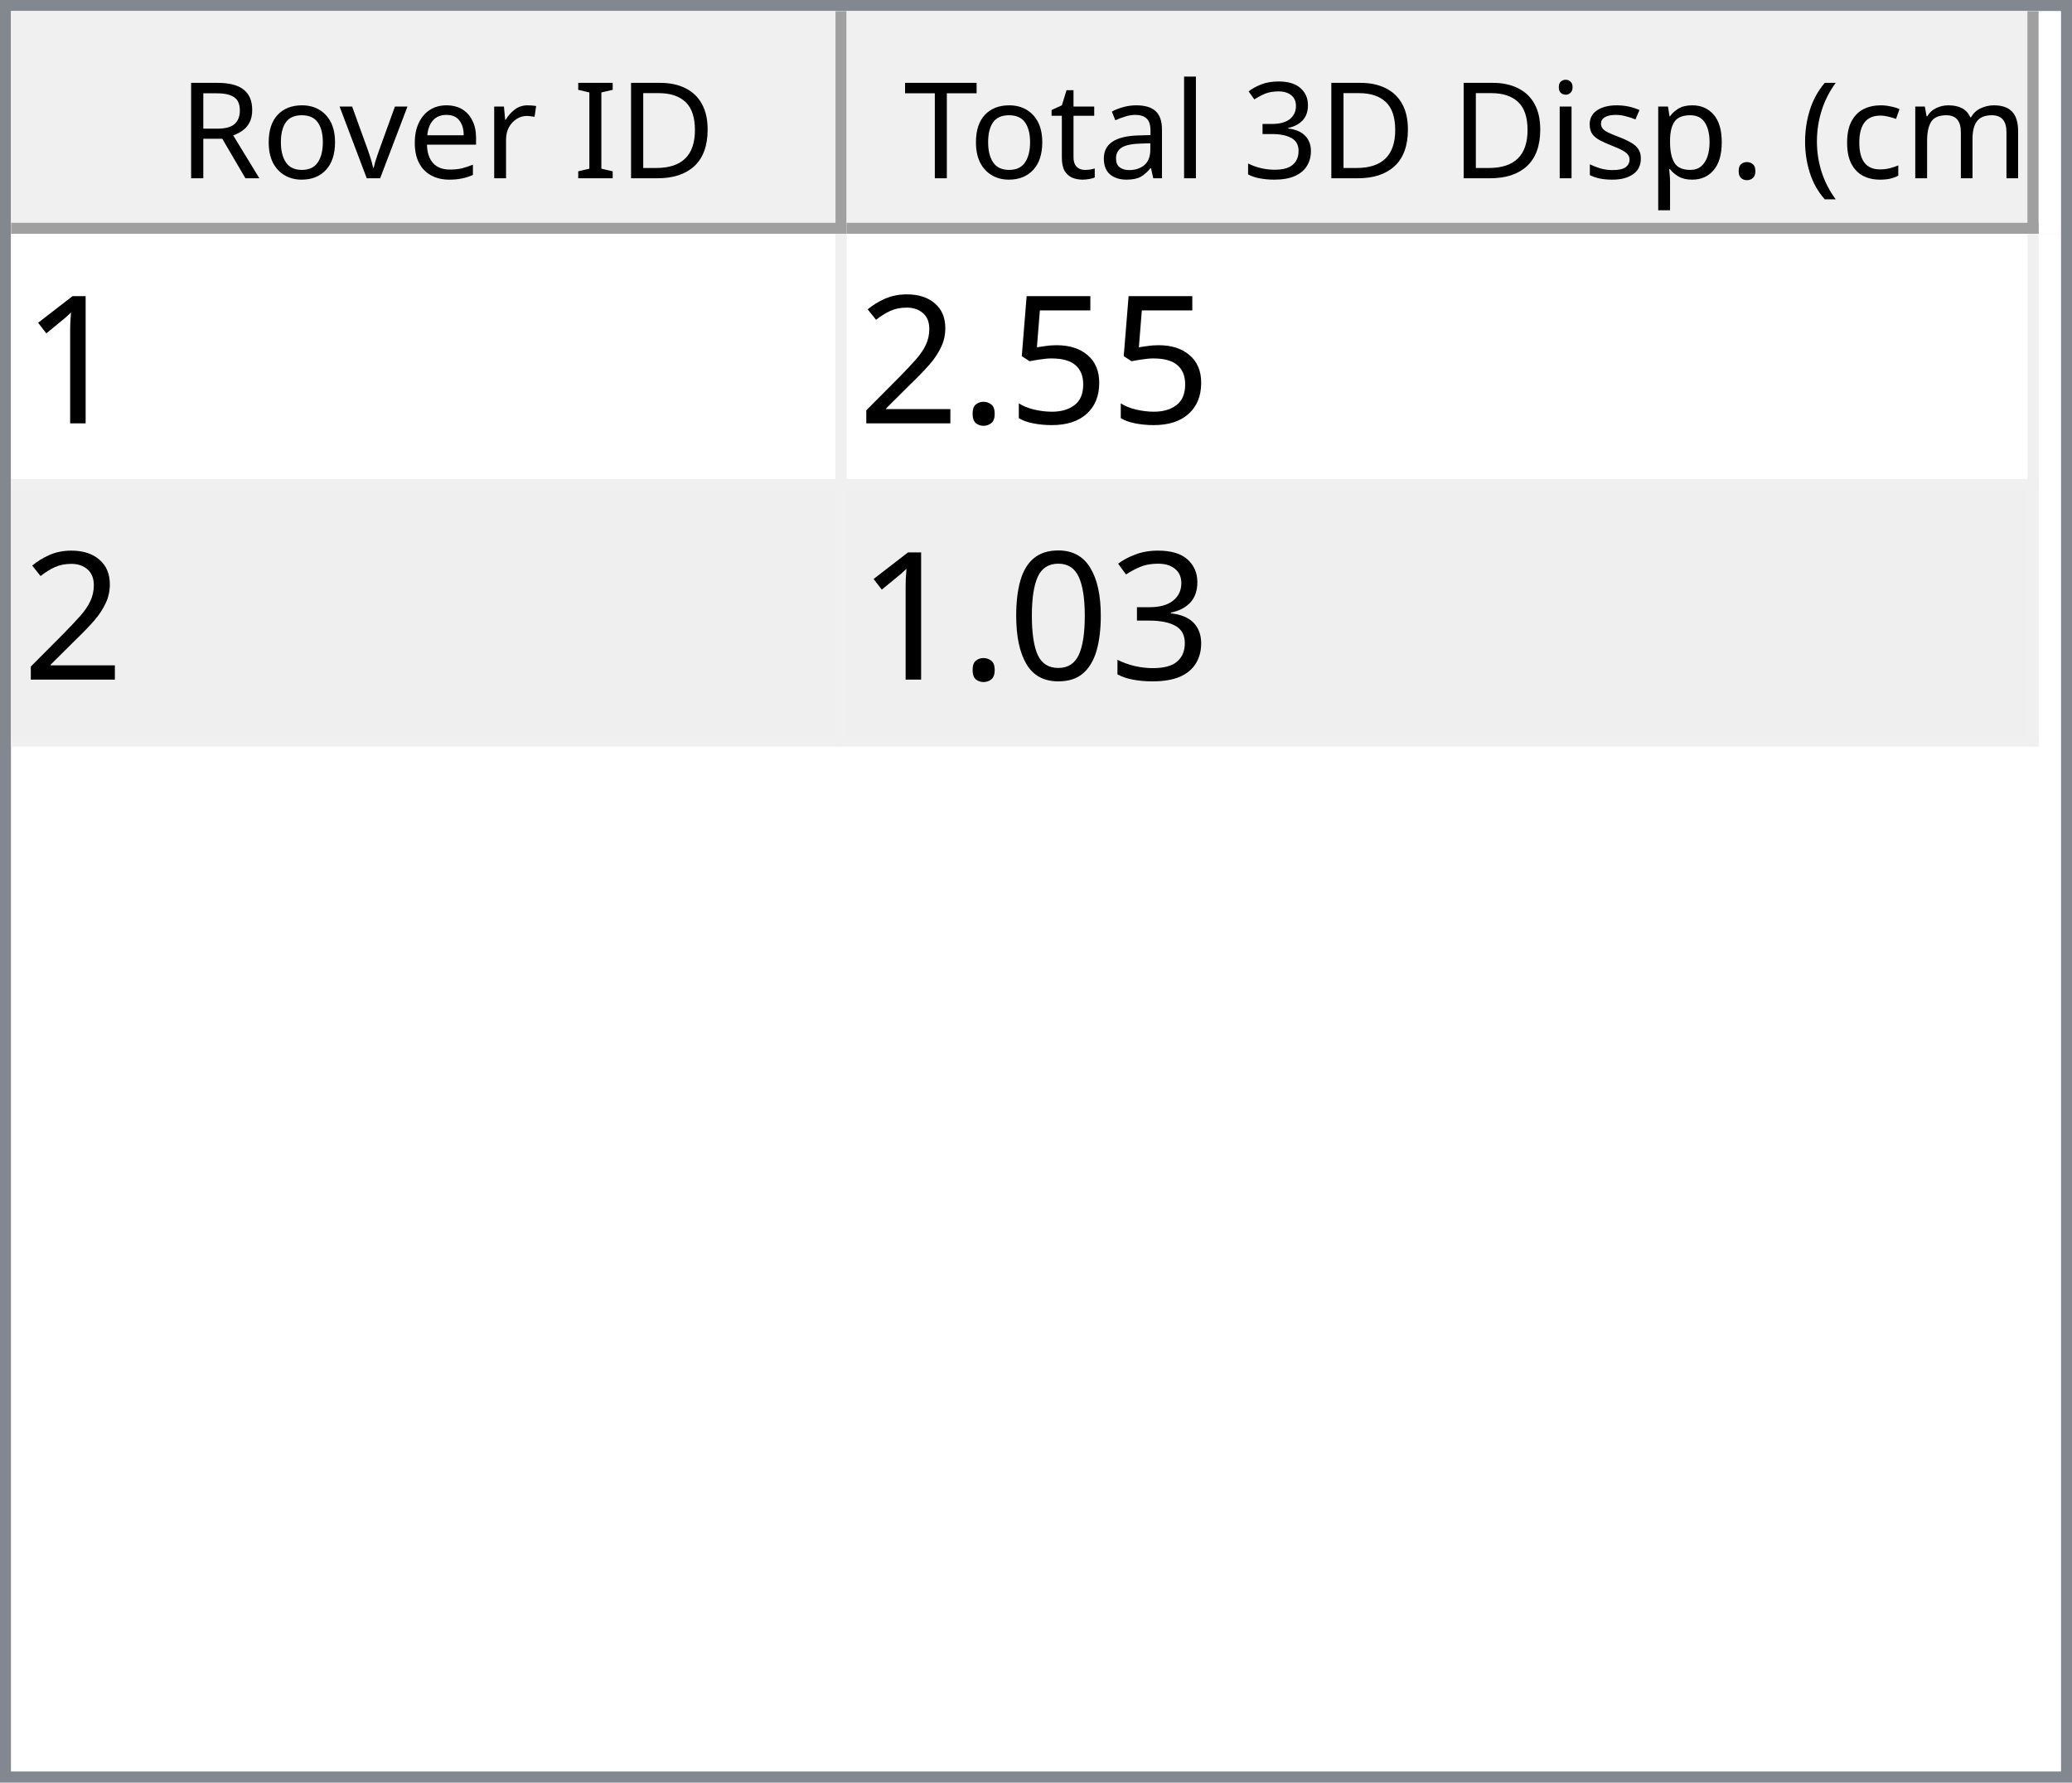
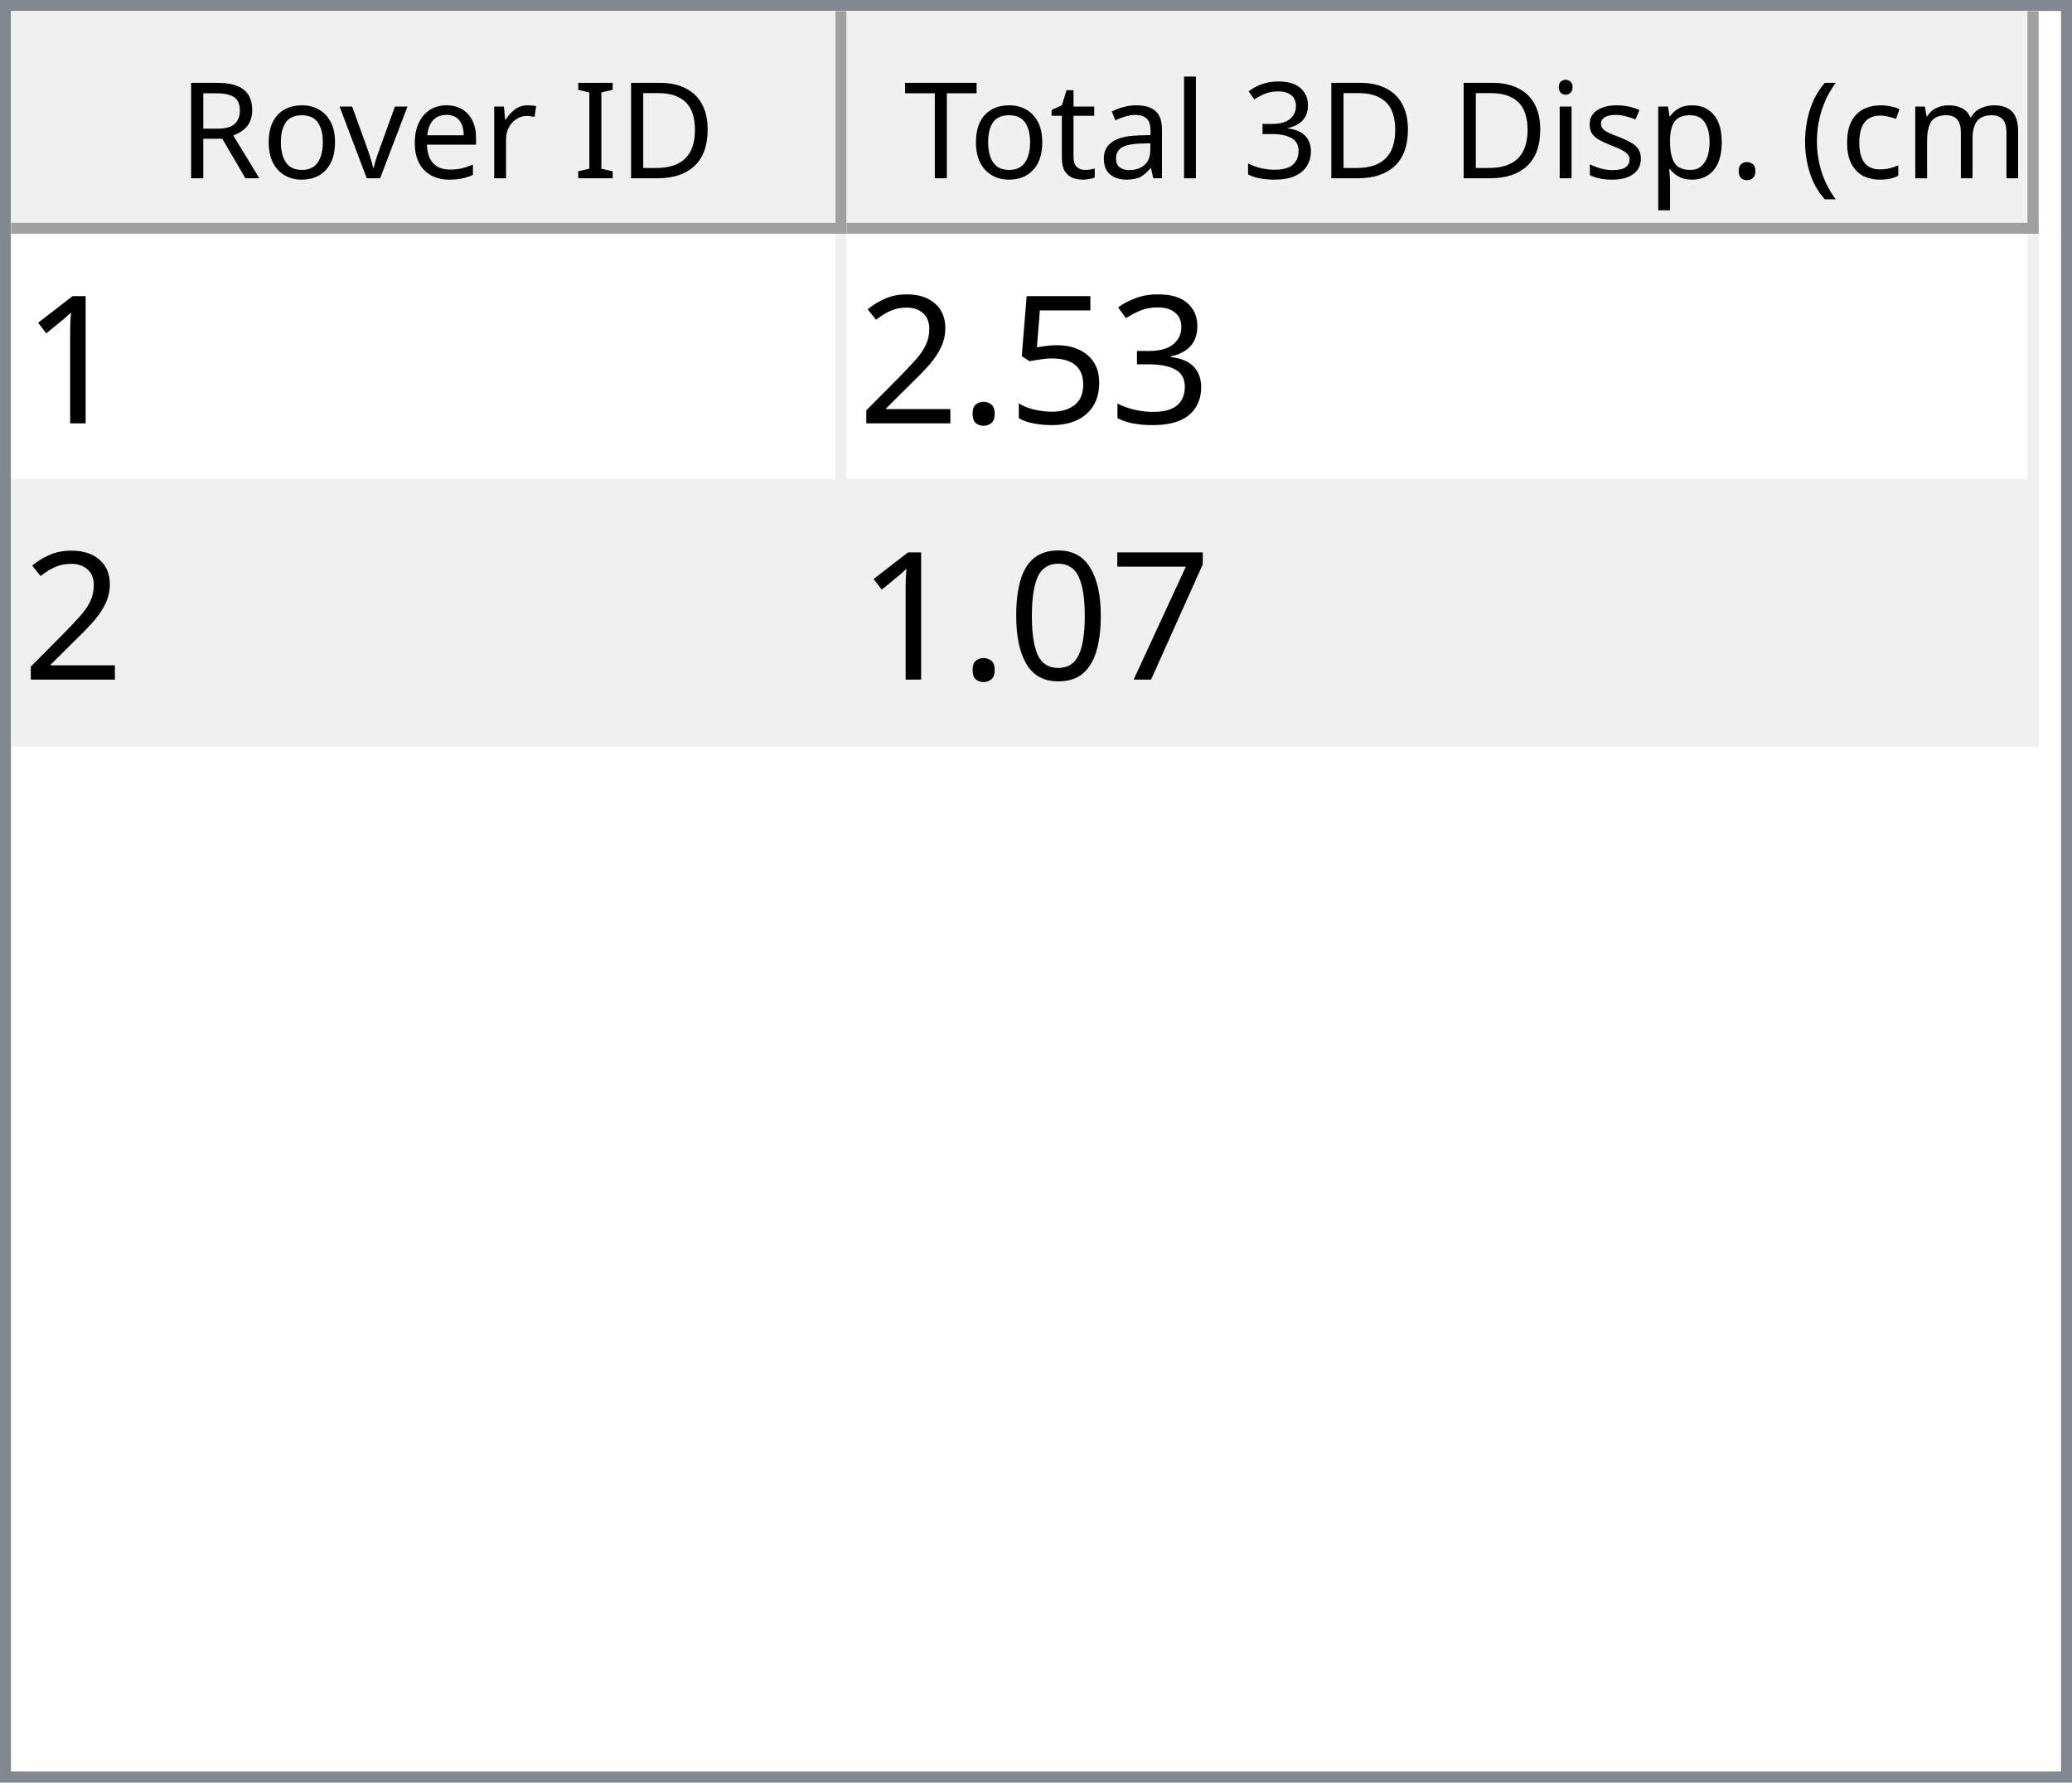
<svg xmlns="http://www.w3.org/2000/svg" style="fill-opacity:1; color-rendering:auto; color-interpolation:auto; text-rendering:auto; stroke:black; stroke-linecap:square; stroke-miterlimit:10; shape-rendering:auto; stroke-opacity:1; fill:black; stroke-dasharray:none; font-weight:normal; stroke-width:1; font-family:'Dialog'; font-style:normal; stroke-linejoin:miter; font-size:12px; stroke-dashoffset:0; image-rendering:auto;" width="186" height="160">
  <defs id="genericDefs" />
  <g>
    <defs id="defs1">
      <clipPath clipPathUnits="userSpaceOnUse" id="clipPath1">
        <path d="M0 0 L186 0 L186 160 L0 160 L0 0 Z" />
      </clipPath>
      <clipPath clipPathUnits="userSpaceOnUse" id="clipPath2">
        <path d="M0 0 L0 160 L186 160 L186 0 Z" />
      </clipPath>
      <clipPath clipPathUnits="userSpaceOnUse" id="clipPath3">
        <path d="M0 0 L0 20 L184 20 L184 0 Z" />
      </clipPath>
      <clipPath clipPathUnits="userSpaceOnUse" id="clipPath4">
        <path d="M0 0 L0 20 L75 20 L75 0 Z" />
      </clipPath>
      <clipPath clipPathUnits="userSpaceOnUse" id="clipPath5">
        <path d="M1 1 L1 19 L74 19 L74 1 Z" />
      </clipPath>
      <clipPath clipPathUnits="userSpaceOnUse" id="clipPath6">
        <path d="M0 0 L0 18 L73 18 L73 0 Z" />
      </clipPath>
      <clipPath clipPathUnits="userSpaceOnUse" id="clipPath7">
        <path d="M-0.5 -0.5 L-0.5 19.5 L74.5 19.5 L74.5 -0.5 Z" />
      </clipPath>
      <clipPath clipPathUnits="userSpaceOnUse" id="clipPath8">
        <path d="M0 0 L0 20 L107 20 L107 0 Z" />
      </clipPath>
      <clipPath clipPathUnits="userSpaceOnUse" id="clipPath9">
        <path d="M1 1 L1 19 L106 19 L106 1 Z" />
      </clipPath>
      <clipPath clipPathUnits="userSpaceOnUse" id="clipPath10">
        <path d="M0 0 L0 18 L105 18 L105 0 Z" />
      </clipPath>
      <clipPath clipPathUnits="userSpaceOnUse" id="clipPath11">
        <path d="M-0.5 -0.5 L-0.5 19.5 L106.5 19.5 L106.5 -0.5 Z" />
      </clipPath>
      <clipPath clipPathUnits="userSpaceOnUse" id="clipPath12">
        <path d="M0 0 L0 138 L184 138 L184 0 Z" />
      </clipPath>
      <clipPath clipPathUnits="userSpaceOnUse" id="clipPath13">
        <path d="M0 0 L0 46 L182 46 L182 0 Z" />
      </clipPath>
      <clipPath clipPathUnits="userSpaceOnUse" id="clipPath14">
        <path d="M-0.5 -0.5 L-0.5 45.5 L181.5 45.5 L181.5 -0.5 Z" />
      </clipPath>
      <clipPath clipPathUnits="userSpaceOnUse" id="clipPath15">
        <path d="M0 0 L0 22 L74 22 L74 0 Z" />
      </clipPath>
      <clipPath clipPathUnits="userSpaceOnUse" id="clipPath16">
        <path d="M0 0 L0 22 L106 22 L106 0 Z" />
      </clipPath>
      <font horiz-adv-x="64.551" id="font1">
        <font-face ascent="107.91" descent="25.098" units-per-em="100" style="font-style:normal; font-family:Segoe UI; font-weight:normal;" />
        <missing-glyph horiz-adv-x="64.551" d="M8.109 0 L8.109 68.266 L56.453 68.266 L56.453 0 L8.109 0 ZM15.328 7.234 L49.219 7.234 L49.219 61.031 L15.328 61.031 L15.328 7.234 Z" />
        <glyph unicode="D" horiz-adv-x="70.117" d="M9.188 0 L9.188 70.016 L28.516 70.016 Q65.531 70.016 65.531 35.891 Q65.531 19.672 55.25 9.836 Q44.969 0 27.734 0 L9.188 0 ZM17.391 62.594 L17.391 7.422 L27.828 7.422 Q41.609 7.422 49.273 14.797 Q56.938 22.172 56.938 35.688 Q56.938 62.594 28.328 62.594 L17.391 62.594 Z" />
        <glyph unicode="I" horiz-adv-x="26.611" d="M17.391 0 L9.188 0 L9.188 70.016 L17.391 70.016 L17.391 0 Z" />
        <glyph unicode=" " horiz-adv-x="27.393" d="" />
        <glyph unicode="r" horiz-adv-x="34.766" d="M34.188 41.891 Q32.078 43.5 28.125 43.5 Q23 43.5 19.555 38.672 Q16.109 33.844 16.109 25.484 L16.109 0 L8.109 0 L8.109 50 L16.109 50 L16.109 39.703 L16.312 39.703 Q18.016 44.969 21.531 47.922 Q25.047 50.875 29.391 50.875 Q32.516 50.875 34.188 50.203 L34.188 41.891 Z" />
        <glyph unicode="e" horiz-adv-x="52.295" d="M48.297 23 L12.984 23 Q13.188 14.656 17.484 10.109 Q21.781 5.562 29.297 5.562 Q37.75 5.562 44.828 11.141 L44.828 3.609 Q38.234 -1.172 27.391 -1.172 Q16.797 -1.172 10.742 5.641 Q4.688 12.453 4.688 24.812 Q4.688 36.469 11.305 43.82 Q17.922 51.172 27.734 51.172 Q37.547 51.172 42.922 44.828 Q48.297 38.484 48.297 27.203 L48.297 23 ZM40.094 29.781 Q40.047 36.719 36.75 40.578 Q33.453 44.438 27.594 44.438 Q21.922 44.438 17.969 40.383 Q14.016 36.328 13.094 29.781 L40.094 29.781 Z" />
        <glyph unicode="v" horiz-adv-x="47.9" d="M47.406 50 L27.484 0 L19.625 0 L0.688 50 L9.469 50 L22.172 13.672 Q23.578 9.672 23.922 6.688 L24.125 6.688 Q24.609 10.453 25.688 13.484 L38.969 50 L47.406 50 Z" />
        <glyph unicode="o" horiz-adv-x="58.594" d="M29 -1.172 Q17.922 -1.172 11.305 5.836 Q4.688 12.844 4.688 24.422 Q4.688 37.016 11.57 44.094 Q18.453 51.172 30.172 51.172 Q41.359 51.172 47.633 44.289 Q53.906 37.406 53.906 25.203 Q53.906 13.234 47.141 6.031 Q40.375 -1.172 29 -1.172 ZM29.594 44.438 Q21.875 44.438 17.383 39.188 Q12.891 33.938 12.891 24.703 Q12.891 15.828 17.43 10.695 Q21.969 5.562 29.594 5.562 Q37.359 5.562 41.531 10.594 Q45.703 15.625 45.703 24.906 Q45.703 34.281 41.531 39.359 Q37.359 44.438 29.594 44.438 Z" />
        <glyph unicode="R" horiz-adv-x="59.814" d="M59.375 0 L49.609 0 L37.891 19.625 Q36.281 22.359 34.766 24.289 Q33.25 26.219 31.664 27.438 Q30.078 28.656 28.25 29.219 Q26.422 29.781 24.125 29.781 L17.391 29.781 L17.391 0 L9.188 0 L9.188 70.016 L30.078 70.016 Q34.672 70.016 38.555 68.867 Q42.438 67.719 45.289 65.375 Q48.141 63.031 49.758 59.547 Q51.375 56.062 51.375 51.375 Q51.375 47.703 50.273 44.656 Q49.172 41.609 47.148 39.211 Q45.125 36.812 42.266 35.133 Q39.406 33.453 35.844 32.516 L35.844 32.328 Q37.594 31.547 38.891 30.547 Q40.188 29.547 41.359 28.18 Q42.531 26.812 43.68 25.078 Q44.828 23.344 46.234 21.047 L59.375 0 ZM17.391 62.594 L17.391 37.203 L28.516 37.203 Q31.594 37.203 34.203 38.133 Q36.812 39.062 38.719 40.797 Q40.625 42.531 41.703 45.047 Q42.781 47.562 42.781 50.688 Q42.781 56.297 39.141 59.445 Q35.5 62.594 28.609 62.594 L17.391 62.594 Z" />
        <glyph unicode=")" horiz-adv-x="30.176" d="M8.297 -15.922 L1.172 -15.922 Q16.406 2.344 16.406 26.812 Q16.406 51.469 1.078 70.016 L8.297 70.016 Q23.531 52.156 23.531 26.703 Q23.531 1.375 8.297 -15.922 Z" />
        <glyph unicode="m" horiz-adv-x="86.133" d="M79.109 0 L71.094 0 L71.094 28.719 Q71.094 37.016 68.531 40.727 Q65.969 44.438 59.906 44.438 Q54.781 44.438 51.195 39.75 Q47.609 35.062 47.609 28.516 L47.609 0 L39.594 0 L39.594 29.688 Q39.594 44.438 28.219 44.438 Q22.953 44.438 19.531 40.016 Q16.109 35.594 16.109 28.516 L16.109 0 L8.109 0 L8.109 50 L16.109 50 L16.109 42.094 L16.312 42.094 Q21.625 51.172 31.844 51.172 Q36.969 51.172 40.773 48.312 Q44.578 45.453 46 40.828 Q51.562 51.172 62.594 51.172 Q79.109 51.172 79.109 30.812 L79.109 0 Z" />
        <glyph unicode="c" horiz-adv-x="46.191" d="M42.188 2.297 Q36.422 -1.172 28.516 -1.172 Q17.828 -1.172 11.258 5.789 Q4.688 12.75 4.688 23.828 Q4.688 36.188 11.766 43.68 Q18.844 51.172 30.672 51.172 Q37.25 51.172 42.281 48.734 L42.281 40.531 Q36.719 44.438 30.375 44.438 Q22.703 44.438 17.797 38.945 Q12.891 33.453 12.891 24.516 Q12.891 15.719 17.508 10.641 Q22.125 5.562 29.891 5.562 Q36.422 5.562 42.188 9.906 L42.188 2.297 Z" />
        <glyph unicode="(" horiz-adv-x="30.176" d="M29.109 -15.922 L21.969 -15.922 Q6.844 1.375 6.844 26.703 Q6.844 52.156 21.969 70.016 L29.203 70.016 Q13.875 51.469 13.875 26.812 Q13.875 2.344 29.109 -15.922 Z" />
        <glyph unicode="." horiz-adv-x="21.68" d="M10.891 -1.078 Q8.641 -1.078 7.055 0.539 Q5.469 2.156 5.469 4.391 Q5.469 6.641 7.055 8.273 Q8.641 9.906 10.891 9.906 Q13.188 9.906 14.797 8.273 Q16.406 6.641 16.406 4.391 Q16.406 2.156 14.797 0.539 Q13.188 -1.078 10.891 -1.078 Z" />
        <glyph unicode="p" horiz-adv-x="58.789" d="M16.312 7.234 L16.109 7.234 L16.109 -23 L8.109 -23 L8.109 50 L16.109 50 L16.109 41.219 L16.312 41.219 Q22.219 51.172 33.594 51.172 Q43.266 51.172 48.688 44.461 Q54.109 37.75 54.109 26.469 Q54.109 13.922 48 6.375 Q41.891 -1.172 31.297 -1.172 Q21.578 -1.172 16.312 7.234 ZM16.109 27.391 L16.109 20.406 Q16.109 14.203 20.141 9.883 Q24.172 5.562 30.375 5.562 Q37.641 5.562 41.773 11.133 Q45.906 16.703 45.906 26.609 Q45.906 34.969 42.047 39.703 Q38.188 44.438 31.594 44.438 Q24.609 44.438 20.359 39.578 Q16.109 34.719 16.109 27.391 Z" />
        <glyph unicode="s" horiz-adv-x="42.432" d="M5.078 1.812 L5.078 10.406 Q11.625 5.562 19.484 5.562 Q30.031 5.562 30.031 12.594 Q30.031 14.594 29.125 15.992 Q28.219 17.391 26.68 18.461 Q25.141 19.531 23.07 20.383 Q21 21.234 18.609 22.172 Q15.281 23.484 12.766 24.828 Q10.25 26.172 8.57 27.859 Q6.891 29.547 6.031 31.695 Q5.172 33.844 5.172 36.719 Q5.172 40.234 6.789 42.945 Q8.406 45.656 11.086 47.484 Q13.766 49.312 17.211 50.242 Q20.656 51.172 24.312 51.172 Q30.812 51.172 35.938 48.922 L35.938 40.828 Q30.422 44.438 23.25 44.438 Q21 44.438 19.195 43.922 Q17.391 43.406 16.094 42.477 Q14.797 41.547 14.086 40.258 Q13.375 38.969 13.375 37.406 Q13.375 35.453 14.086 34.133 Q14.797 32.812 16.164 31.789 Q17.531 30.766 19.484 29.938 Q21.438 29.109 23.922 28.125 Q27.25 26.859 29.883 25.516 Q32.516 24.172 34.375 22.484 Q36.234 20.797 37.234 18.602 Q38.234 16.406 38.234 13.375 Q38.234 9.672 36.602 6.938 Q34.969 4.203 32.234 2.398 Q29.5 0.594 25.93 -0.289 Q22.359 -1.172 18.453 -1.172 Q10.75 -1.172 5.078 1.812 Z" />
        <glyph unicode="i" horiz-adv-x="24.219" d="M12.203 62.703 Q10.062 62.703 8.547 64.164 Q7.031 65.625 7.031 67.875 Q7.031 70.125 8.547 71.609 Q10.062 73.094 12.203 73.094 Q14.406 73.094 15.945 71.609 Q17.484 70.125 17.484 67.875 Q17.484 65.719 15.945 64.211 Q14.406 62.703 12.203 62.703 ZM16.109 0 L8.109 0 L8.109 50 L16.109 50 L16.109 0 Z" />
        <glyph unicode="3" horiz-adv-x="53.906" d="M46.531 19.828 Q46.531 15.094 44.75 11.211 Q42.969 7.328 39.719 4.57 Q36.469 1.812 31.93 0.297 Q27.391 -1.219 21.922 -1.219 Q11.922 -1.219 6 2.594 L6 11.188 Q13.094 5.609 22.219 5.609 Q25.875 5.609 28.828 6.539 Q31.781 7.469 33.906 9.227 Q36.031 10.984 37.18 13.477 Q38.328 15.969 38.328 19.094 Q38.328 32.812 18.797 32.812 L12.984 32.812 L12.984 39.594 L18.5 39.594 Q35.797 39.594 35.797 52.484 Q35.797 64.406 22.609 64.406 Q15.188 64.406 8.688 59.422 L8.688 67.188 Q15.375 71.188 24.609 71.188 Q29 71.188 32.57 69.969 Q36.141 68.75 38.68 66.555 Q41.219 64.359 42.609 61.281 Q44 58.203 44 54.5 Q44 40.672 30.031 36.719 L30.031 36.531 Q33.594 36.141 36.625 34.797 Q39.656 33.453 41.852 31.305 Q44.047 29.156 45.289 26.25 Q46.531 23.344 46.531 19.828 Z" />
        <glyph unicode="l" horiz-adv-x="24.219" d="M16.109 0 L8.109 0 L8.109 74.031 L16.109 74.031 L16.109 0 Z" />
        <glyph unicode="a" horiz-adv-x="50.879" d="M43.891 0 L35.891 0 L35.891 7.812 L35.688 7.812 Q30.469 -1.172 20.312 -1.172 Q12.844 -1.172 8.617 2.781 Q4.391 6.734 4.391 13.281 Q4.391 27.297 20.906 29.594 L35.891 31.688 Q35.891 44.438 25.594 44.438 Q16.547 44.438 9.281 38.281 L9.281 46.484 Q16.656 51.172 26.266 51.172 Q43.891 51.172 43.891 32.516 L43.891 0 ZM35.891 25.297 L23.828 23.641 Q18.266 22.859 15.43 20.875 Q12.594 18.891 12.594 13.875 Q12.594 10.203 15.211 7.883 Q17.828 5.562 22.172 5.562 Q28.125 5.562 32.008 9.742 Q35.891 13.922 35.891 20.312 L35.891 25.297 Z" />
        <glyph unicode="t" horiz-adv-x="33.887" d="M31.297 0.484 Q28.469 -1.078 23.828 -1.078 Q10.688 -1.078 10.688 13.578 L10.688 43.172 L2.094 43.172 L2.094 50 L10.688 50 L10.688 62.203 L18.703 64.797 L18.703 50 L31.297 50 L31.297 43.172 L18.703 43.172 L18.703 14.984 Q18.703 9.969 20.414 7.82 Q22.125 5.672 26.078 5.672 Q29.109 5.672 31.297 7.328 L31.297 0.484 Z" />
        <glyph unicode="T" horiz-adv-x="52.393" d="M50.594 62.594 L30.375 62.594 L30.375 0 L22.172 0 L22.172 62.594 L2 62.594 L2 70.016 L50.594 70.016 L50.594 62.594 Z" />
      </font>
      <font horiz-adv-x="75.0" id="font2">
        <font-face ascent="100.537" descent="21.973" units-per-em="100" style="font-style:normal; font-family:sans-serif; font-weight:normal;" />
        <missing-glyph horiz-adv-x="75.0" d="M12.5 0 L12.5 62.5 L62.5 62.5 L62.5 0 L12.5 0 ZM14.062 1.562 L60.938 1.562 L60.938 60.938 L14.062 60.938 L14.062 1.562 Z" />
        <glyph unicode="1" horiz-adv-x="55.615" d="M37.25 0 L28.469 0 L28.469 56 Q25.297 52.984 20.141 49.953 Q14.984 46.922 10.891 45.406 L10.891 53.906 Q18.266 57.375 23.781 62.305 Q29.297 67.234 31.594 71.875 L37.25 71.875 L37.25 0 Z" />
+         <glyph unicode="3" horiz-adv-x="55.615" d="M4.203 18.891 L12.984 20.062 Q14.5 12.594 18.141 9.297 Q21.781 6 27 6 Q33.203 6 37.477 10.297 Q41.75 14.594 41.75 20.953 Q41.75 27 37.797 30.93 Q33.844 34.859 27.734 34.859 Q25.25 34.859 21.531 33.891 L22.516 41.609 Q23.391 41.5 23.922 41.5 Q29.547 41.5 34.039 44.43 Q38.531 47.359 38.531 53.469 Q38.531 58.297 35.258 61.477 Q31.984 64.656 26.812 64.656 Q21.688 64.656 18.266 61.43 Q14.844 58.203 13.875 51.766 L5.078 53.328 Q6.688 62.156 12.398 67.016 Q18.109 71.875 26.609 71.875 Q32.469 71.875 37.398 69.359 Q42.328 66.844 44.945 62.5 Q47.562 58.156 47.562 53.266 Q47.562 48.641 45.07 44.828 Q42.578 41.016 37.703 38.766 Q44.047 37.312 47.562 32.695 Q51.078 28.078 51.078 21.141 Q51.078 11.766 44.242 5.25 Q37.406 -1.266 26.953 -1.266 Q17.531 -1.266 11.305 4.352 Q5.078 9.969 4.203 18.891 Z" />
        <glyph unicode="5" horiz-adv-x="55.615" d="M4.156 18.75 L13.375 19.531 Q14.406 12.797 18.141 9.398 Q21.875 6 27.156 6 Q33.5 6 37.891 10.789 Q42.281 15.578 42.281 23.484 Q42.281 31 38.062 35.352 Q33.844 39.703 27 39.703 Q22.75 39.703 19.336 37.773 Q15.922 35.844 13.969 32.766 L5.719 33.844 L12.641 70.609 L48.25 70.609 L48.25 62.203 L19.672 62.203 L15.828 42.969 Q22.266 47.469 29.344 47.469 Q38.719 47.469 45.164 40.969 Q51.609 34.469 51.609 24.266 Q51.609 14.547 45.953 7.469 Q39.062 -1.219 27.156 -1.219 Q17.391 -1.219 11.211 4.25 Q5.031 9.719 4.156 18.75 Z" />
        <glyph unicode="." horiz-adv-x="27.783" d="M9.078 0 L9.078 10.016 L19.094 10.016 L19.094 0 L9.078 0 Z" />
        <glyph unicode="2" horiz-adv-x="55.615" d="M50.344 8.453 L50.344 0 L3.031 0 Q2.938 3.172 4.047 6.109 Q5.859 10.938 9.836 15.625 Q13.812 20.312 21.344 26.469 Q33.016 36.031 37.117 41.625 Q41.219 47.219 41.219 52.203 Q41.219 57.422 37.477 61.008 Q33.734 64.594 27.734 64.594 Q21.391 64.594 17.578 60.789 Q13.766 56.984 13.719 50.25 L4.688 51.172 Q5.609 61.281 11.664 66.578 Q17.719 71.875 27.938 71.875 Q38.234 71.875 44.242 66.164 Q50.25 60.453 50.25 52 Q50.25 47.703 48.492 43.555 Q46.734 39.406 42.656 34.812 Q38.578 30.219 29.109 22.219 Q21.188 15.578 18.945 13.211 Q16.703 10.844 15.234 8.453 L50.344 8.453 Z" />
-         <glyph unicode="3" horiz-adv-x="55.615" d="M4.203 18.891 L12.984 20.062 Q14.5 12.594 18.141 9.297 Q21.781 6 27 6 Q33.203 6 37.477 10.297 Q41.75 14.594 41.75 20.953 Q41.75 27 37.797 30.93 Q33.844 34.859 27.734 34.859 Q25.25 34.859 21.531 33.891 L22.516 41.609 Q23.391 41.5 23.922 41.5 Q29.547 41.5 34.039 44.43 Q38.531 47.359 38.531 53.469 Q38.531 58.297 35.258 61.477 Q31.984 64.656 26.812 64.656 Q21.688 64.656 18.266 61.43 Q14.844 58.203 13.875 51.766 L5.078 53.328 Q6.688 62.156 12.398 67.016 Q18.109 71.875 26.609 71.875 Q32.469 71.875 37.398 69.359 Q42.328 66.844 44.945 62.5 Q47.562 58.156 47.562 53.266 Q47.562 48.641 45.07 44.828 Q42.578 41.016 37.703 38.766 Q44.047 37.312 47.562 32.695 Q51.078 28.078 51.078 21.141 Q51.078 11.766 44.242 5.25 Q37.406 -1.266 26.953 -1.266 Q17.531 -1.266 11.305 4.352 Q5.078 9.969 4.203 18.891 Z" />
+         <glyph unicode="7" horiz-adv-x="55.615" d="M4.734 62.203 L4.734 70.656 L51.078 70.656 L51.078 63.812 Q44.234 56.547 37.523 44.484 Q30.812 32.422 27.156 19.672 Q24.516 10.688 23.781 0 L14.75 0 Q14.891 8.453 18.062 20.414 Q21.234 32.375 27.172 43.484 Q33.109 54.594 39.797 62.203 L4.734 62.203 Z" />
        <glyph unicode="0" horiz-adv-x="55.615" d="M4.156 35.297 Q4.156 48 6.766 55.742 Q9.375 63.484 14.523 67.68 Q19.672 71.875 27.484 71.875 Q33.25 71.875 37.594 69.555 Q41.938 67.234 44.773 62.867 Q47.609 58.5 49.219 52.227 Q50.828 45.953 50.828 35.297 Q50.828 22.703 48.242 14.969 Q45.656 7.234 40.508 3.008 Q35.359 -1.219 27.484 -1.219 Q17.141 -1.219 11.234 6.203 Q4.156 15.141 4.156 35.297 ZM13.188 35.297 Q13.188 17.672 17.312 11.836 Q21.438 6 27.484 6 Q33.547 6 37.672 11.859 Q41.797 17.719 41.797 35.297 Q41.797 52.984 37.672 58.789 Q33.547 64.594 27.391 64.594 Q21.344 64.594 17.719 59.469 Q13.188 52.938 13.188 35.297 Z" />
      </font>
    </defs>
    <g style="fill:white; stroke:white;">
      <rect x="0" y="0" width="186" style="clip-path:url(#clipPath1); stroke:none;" height="160" />
    </g>
    <g style="fill:white; text-rendering:optimizeSpeed; color-rendering:optimizeSpeed; image-rendering:optimizeSpeed; shape-rendering:crispEdges; stroke:white; color-interpolation:sRGB;">
      <rect x="0" width="186" height="160" y="0" style="stroke:none;" />
      <path style="stroke:none;" d="M0 160 L186 160 L186 0 L0 0 Z" />
    </g>
    <g style="fill:rgb(240,240,240); font-family:'Segoe UI'; stroke:rgb(240,240,240);">
      <rect x="0" y="0" width="186" style="clip-path:url(#clipPath2); stroke:none;" height="160" />
    </g>
    <g style="fill:rgb(130,135,144); font-family:'Segoe UI'; stroke:rgb(130,135,144);">
      <path d="M0 0 L186 0 L186 160 L0 160 L0 0 ZM1 1 L185 1 L185 159 L1 159 L1 1 Z" style="fill-rule:evenodd; clip-path:url(#clipPath2); stroke:none;" />
    </g>
    <g style="fill:white; font-family:'Segoe UI'; stroke:white;" transform="translate(1,1)">
      <rect x="0" y="0" width="184" style="clip-path:url(#clipPath3); stroke:none;" height="20" />
    </g>
    <g style="fill:rgb(240,240,240); font-family:'Segoe UI'; stroke:rgb(240,240,240);" transform="translate(1,1)">
      <rect x="0" y="0" width="75" style="clip-path:url(#clipPath4); stroke:none;" height="20" />
    </g>
    <g style="font-family:'Segoe UI';" transform="translate(2,2)">
      <text x="14" xml:space="preserve" y="14" style="clip-path:url(#clipPath6); stroke:none;">Rover ID</text>
    </g>
    <g style="fill:rgb(160,160,160); font-family:'Segoe UI'; stroke:rgb(160,160,160); stroke-linejoin:bevel;" transform="translate(1.5,1.5)">
      <line x1="74" x2="74" y1="0" style="fill:none; clip-path:url(#clipPath7);" y2="19" />
    </g>
    <g style="fill:rgb(160,160,160); font-family:'Segoe UI'; stroke:rgb(160,160,160); stroke-linejoin:bevel;" transform="matrix(1,0,0,1,1,1) translate(0.5,0.5)">
      <line x1="0" x2="74" y1="19" style="fill:none; clip-path:url(#clipPath7);" y2="19" />
    </g>
    <g style="fill:rgb(240,240,240); font-family:'Segoe UI'; stroke:rgb(240,240,240);" transform="translate(76,1)">
      <rect x="0" y="0" width="107" style="clip-path:url(#clipPath8); stroke:none;" height="20" />
    </g>
    <g style="font-family:'Segoe UI';" transform="translate(77,2)">
      <text x="1" xml:space="preserve" y="14" style="clip-path:url(#clipPath10); stroke:none;"> Total 3D Disp. (cm)</text>
    </g>
    <g style="fill:rgb(160,160,160); font-family:'Segoe UI'; stroke:rgb(160,160,160); stroke-linejoin:bevel;" transform="translate(76.5,1.5)">
      <line x1="106" x2="106" y1="0" style="fill:none; clip-path:url(#clipPath11);" y2="19" />
    </g>
    <g style="fill:rgb(160,160,160); font-family:'Segoe UI'; stroke:rgb(160,160,160); stroke-linejoin:bevel;" transform="matrix(1,0,0,1,76,1) translate(0.5,0.5)">
      <line x1="0" x2="106" y1="19" style="fill:none; clip-path:url(#clipPath11);" y2="19" />
    </g>
    <g style="fill:white; font-family:'Segoe UI'; stroke:white;" transform="translate(1,21)">
      <rect x="0" y="0" width="184" style="clip-path:url(#clipPath12); stroke:none;" height="138" />
    </g>
    <g style="fill:rgb(240,240,240); font-size:16px; font-family:sans-serif; stroke:rgb(240,240,240);" transform="translate(1,21)">
      <rect x="0" y="0" width="182" style="clip-path:url(#clipPath13); stroke:none;" height="46" />
      <line transform="translate(0.5,0.5)" x1="0" x2="181" y1="22" style="clip-path:url(#clipPath14); fill:none; stroke-linejoin:bevel;" y2="22" />
    </g>
    <g transform="matrix(1,0,0,1,1,21) translate(0.5,0.5)" style="fill:rgb(240,240,240); font-size:16px; font-family:sans-serif; stroke:rgb(240,240,240); stroke-linejoin:bevel;">
      <line x1="0" x2="181" y1="45" style="fill:none; clip-path:url(#clipPath14);" y2="45" />
    </g>
    <g transform="matrix(1,0,0,1,1,21) translate(0.5,0.5)" style="fill:rgb(240,240,240); font-size:16px; font-family:sans-serif; stroke:rgb(240,240,240); stroke-linejoin:bevel;">
      <line x1="74" x2="74" y1="0" style="fill:none; clip-path:url(#clipPath14);" y2="45" />
    </g>
    <g transform="matrix(1,0,0,1,1,21) translate(0.5,0.5)" style="fill:rgb(240,240,240); font-size:16px; font-family:sans-serif; stroke:rgb(240,240,240); stroke-linejoin:bevel;">
      <line x1="181" x2="181" y1="0" style="fill:none; clip-path:url(#clipPath14);" y2="45" />
    </g>
    <g style="fill:white; font-size:16px; font-family:sans-serif; stroke:white;" transform="matrix(1,0,0,1,1,21)">
      <rect x="0" y="0" width="74" style="clip-path:url(#clipPath15); stroke:none;" height="22" />
      <text x="1" y="17" style="fill:black; clip-path:url(#clipPath15); stroke:none;" xml:space="preserve">1</text>
    </g>
    <g style="fill:white; font-size:16px; font-family:sans-serif; stroke:white;" transform="matrix(1,0,0,1,1,21) translate(75,0)">
      <rect x="0" y="0" width="106" style="clip-path:url(#clipPath16); stroke:none;" height="22" />
-       <text x="1" y="17" style="fill:black; clip-path:url(#clipPath16); stroke:none;" xml:space="preserve">2.55</text>
+       <text x="1" y="17" style="fill:black; clip-path:url(#clipPath16); stroke:none;" xml:space="preserve">2.53</text>
    </g>
    <g style="fill:rgb(239,239,239); font-size:16px; font-family:sans-serif; stroke:rgb(239,239,239);" transform="matrix(1,0,0,1,1,21) translate(0,23)">
      <rect x="0" y="0" width="74" style="clip-path:url(#clipPath15); stroke:none;" height="22" />
      <text x="1" y="17" style="fill:black; clip-path:url(#clipPath15); stroke:none;" xml:space="preserve">2</text>
    </g>
    <g style="fill:rgb(239,239,239); font-size:16px; font-family:sans-serif; stroke:rgb(239,239,239);" transform="matrix(1,0,0,1,1,21) translate(75,23)">
      <rect x="0" y="0" width="106" style="clip-path:url(#clipPath16); stroke:none;" height="22" />
-       <text x="1" y="17" style="fill:black; clip-path:url(#clipPath16); stroke:none;" xml:space="preserve">1.03</text>
+       <text x="1" y="17" style="fill:black; clip-path:url(#clipPath16); stroke:none;" xml:space="preserve">1.07</text>
    </g>
  </g>
</svg>
